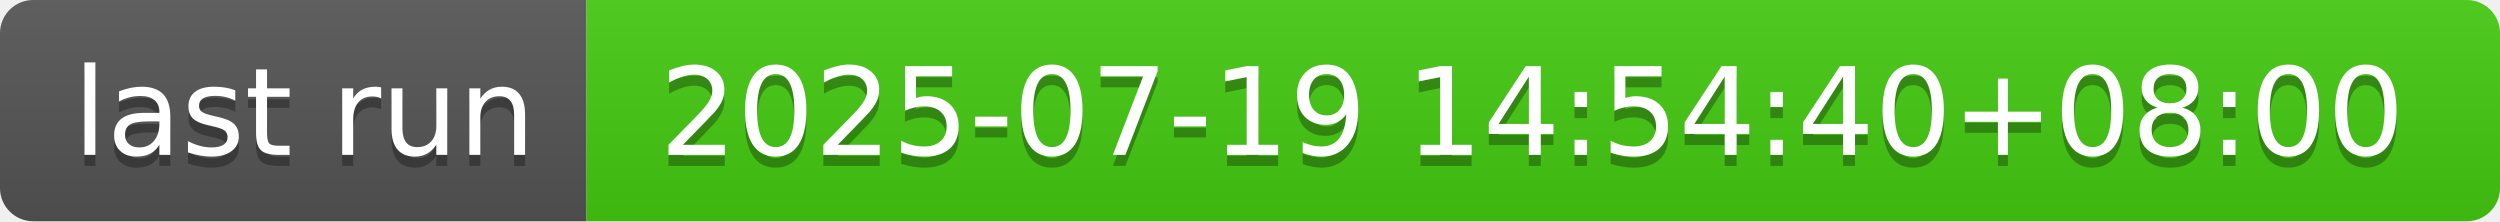
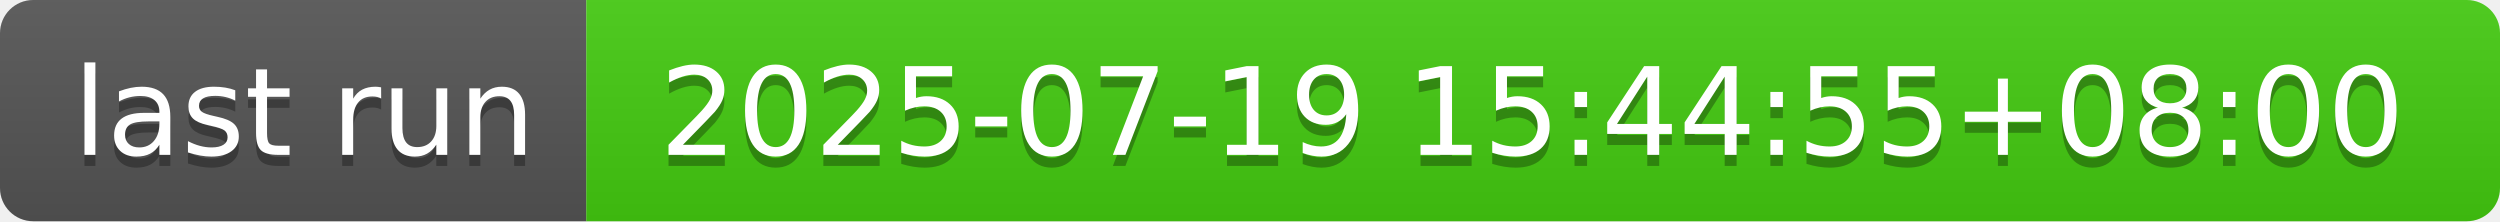
- <svg xmlns="http://www.w3.org/2000/svg" width="226" height="20" role="img" aria-label="last run: 2025-07-19 14:54:40+08:00">
+ <svg xmlns="http://www.w3.org/2000/svg" width="226" height="20" role="img" aria-label="last run: 2025-07-19 15:44:55+08:00">
  <linearGradient id="s" x2="0" y2="100%">
    <stop offset="0" stop-color="#bbb" stop-opacity=".1" />
    <stop offset="1" stop-opacity=".1" />
  </linearGradient>
  <clipPath id="r">
    <rect width="226" height="20" rx="3" fill="#fff" />
  </clipPath>
  <g clip-path="url(#r)">
    <rect width="53" height="20" fill="#555" />
    <rect x="53" width="173" height="20" fill="#4c1" />
    <rect width="226" height="20" fill="url(#s)" />
  </g>
  <g fill="#fff" text-anchor="middle" font-family="Verdana,Geneva,DejaVu Sans,sans-serif" text-rendering="geometricPrecision" font-size="110">
    <text aria-hidden="true" x="275" y="150" fill="#010101" fill-opacity=".3" transform="scale(.1)" textLength="430">last run</text>
    <text x="275" y="140" transform="scale(.1)" fill="#fff" textLength="430">last run</text>
-     <text aria-hidden="true" x="1385" y="150" fill="#010101" fill-opacity=".3" transform="scale(.1)" textLength="1630">2025-07-19 14:54:40+08:00</text>
-     <text x="1385" y="140" transform="scale(.1)" fill="#fff" textLength="1630">2025-07-19 14:54:40+08:00</text>
+     <text aria-hidden="true" x="1385" y="150" fill="#010101" fill-opacity=".3" transform="scale(.1)" textLength="1630">2025-07-19 15:44:55+08:00</text>
+     <text x="1385" y="140" transform="scale(.1)" fill="#fff" textLength="1630">2025-07-19 15:44:55+08:00</text>
  </g>
</svg>
